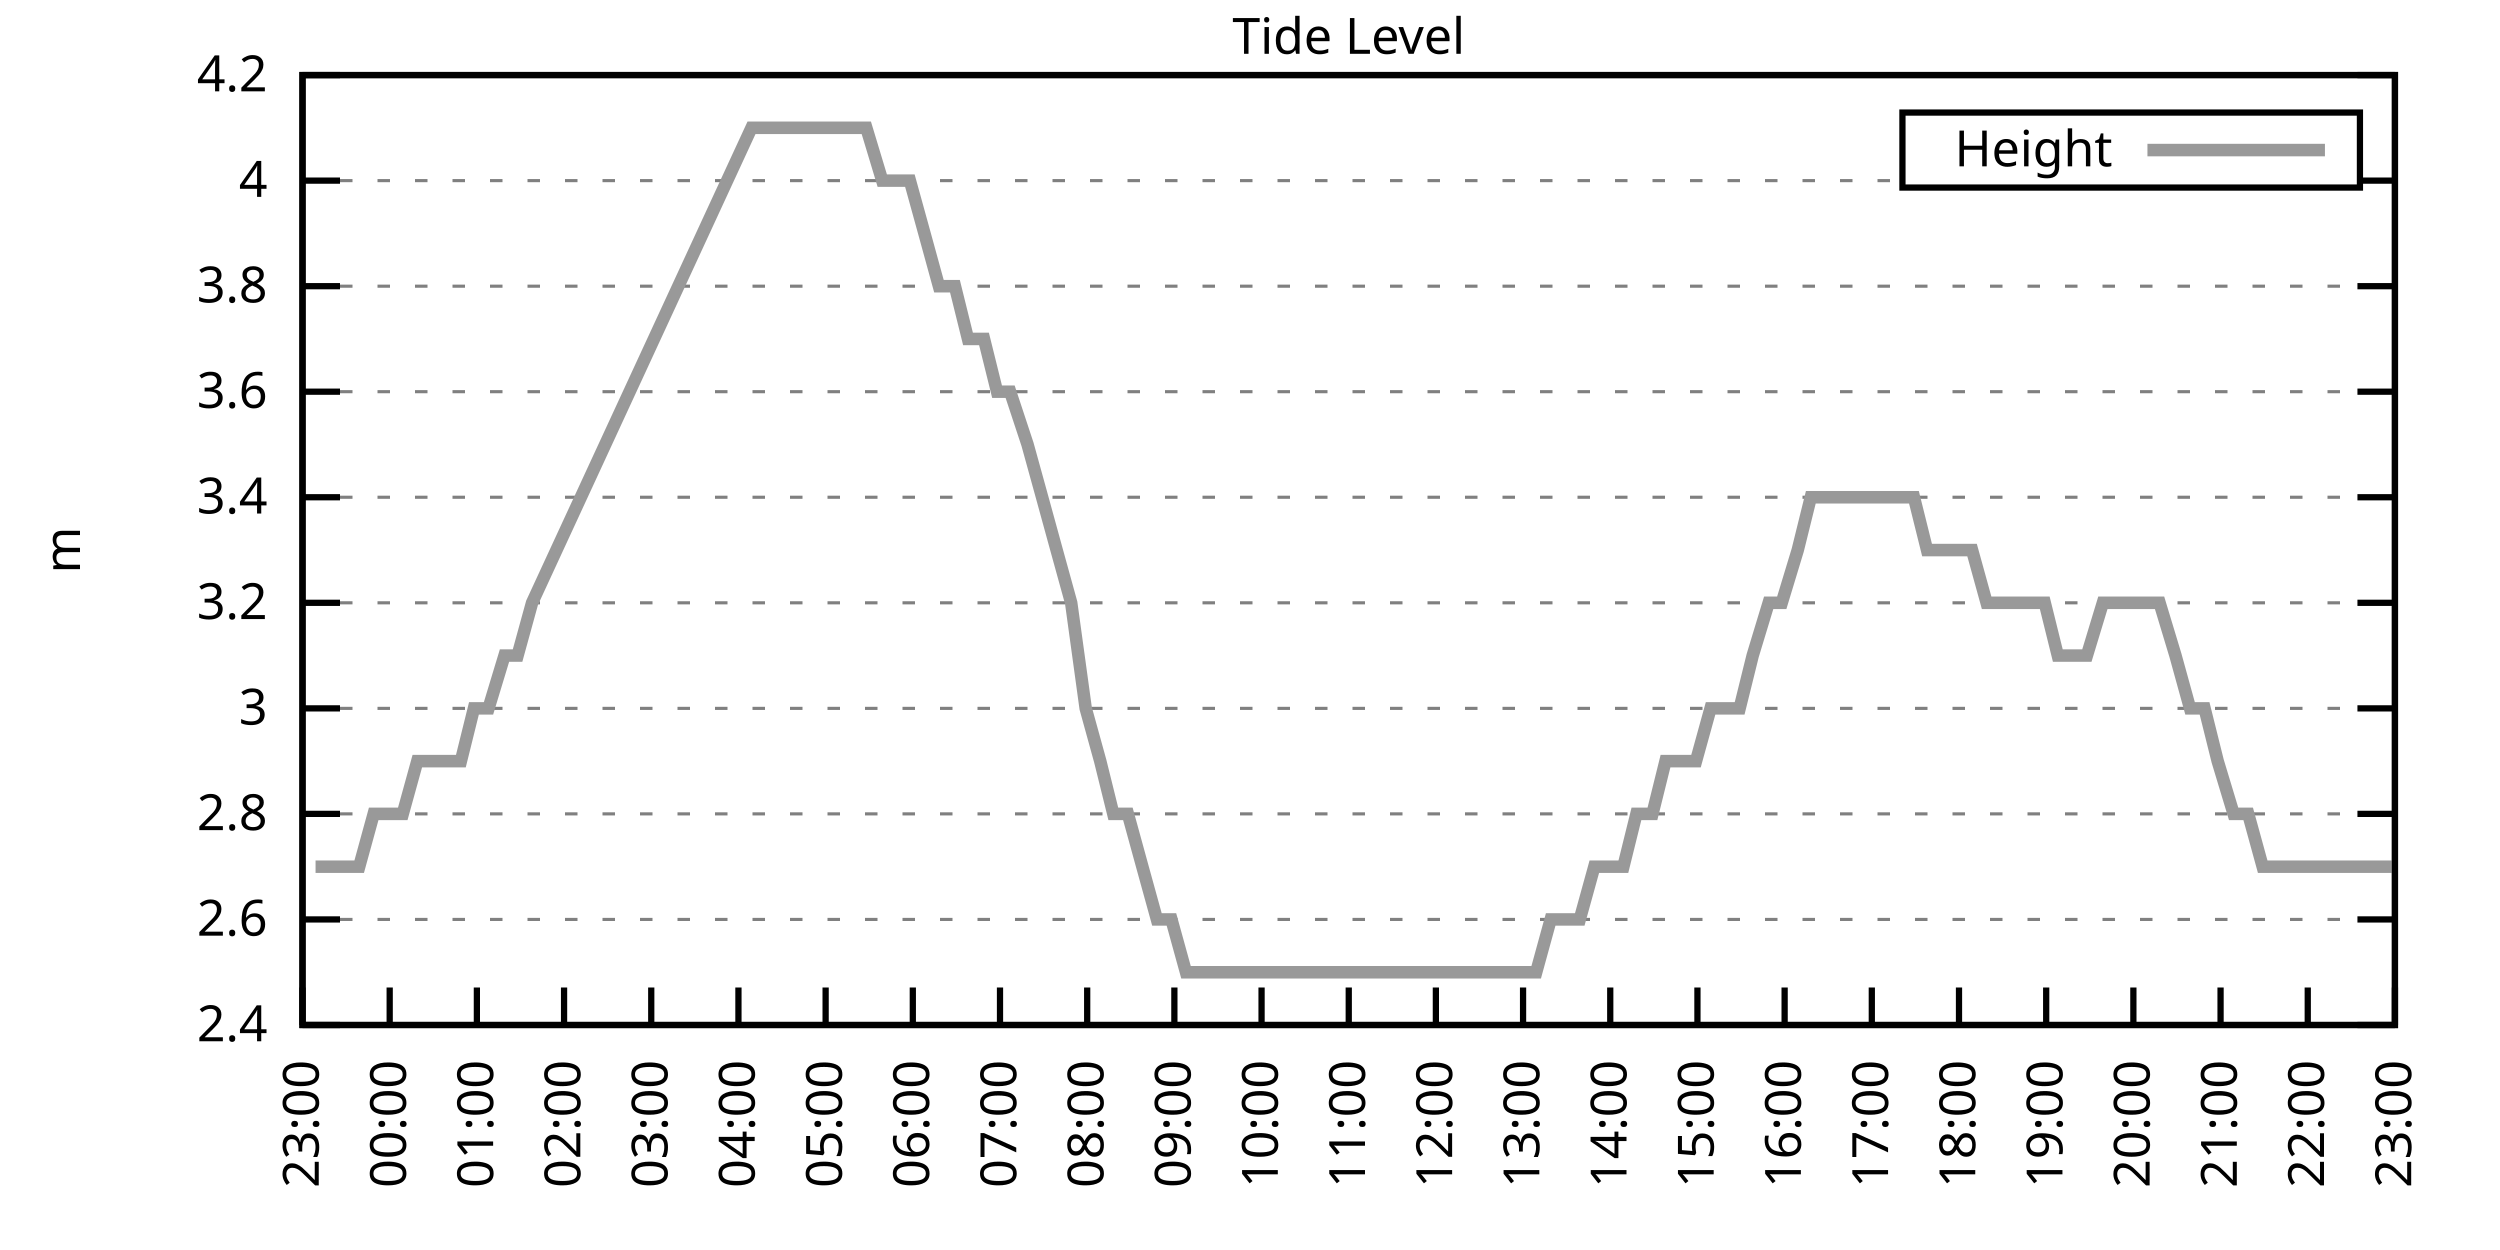
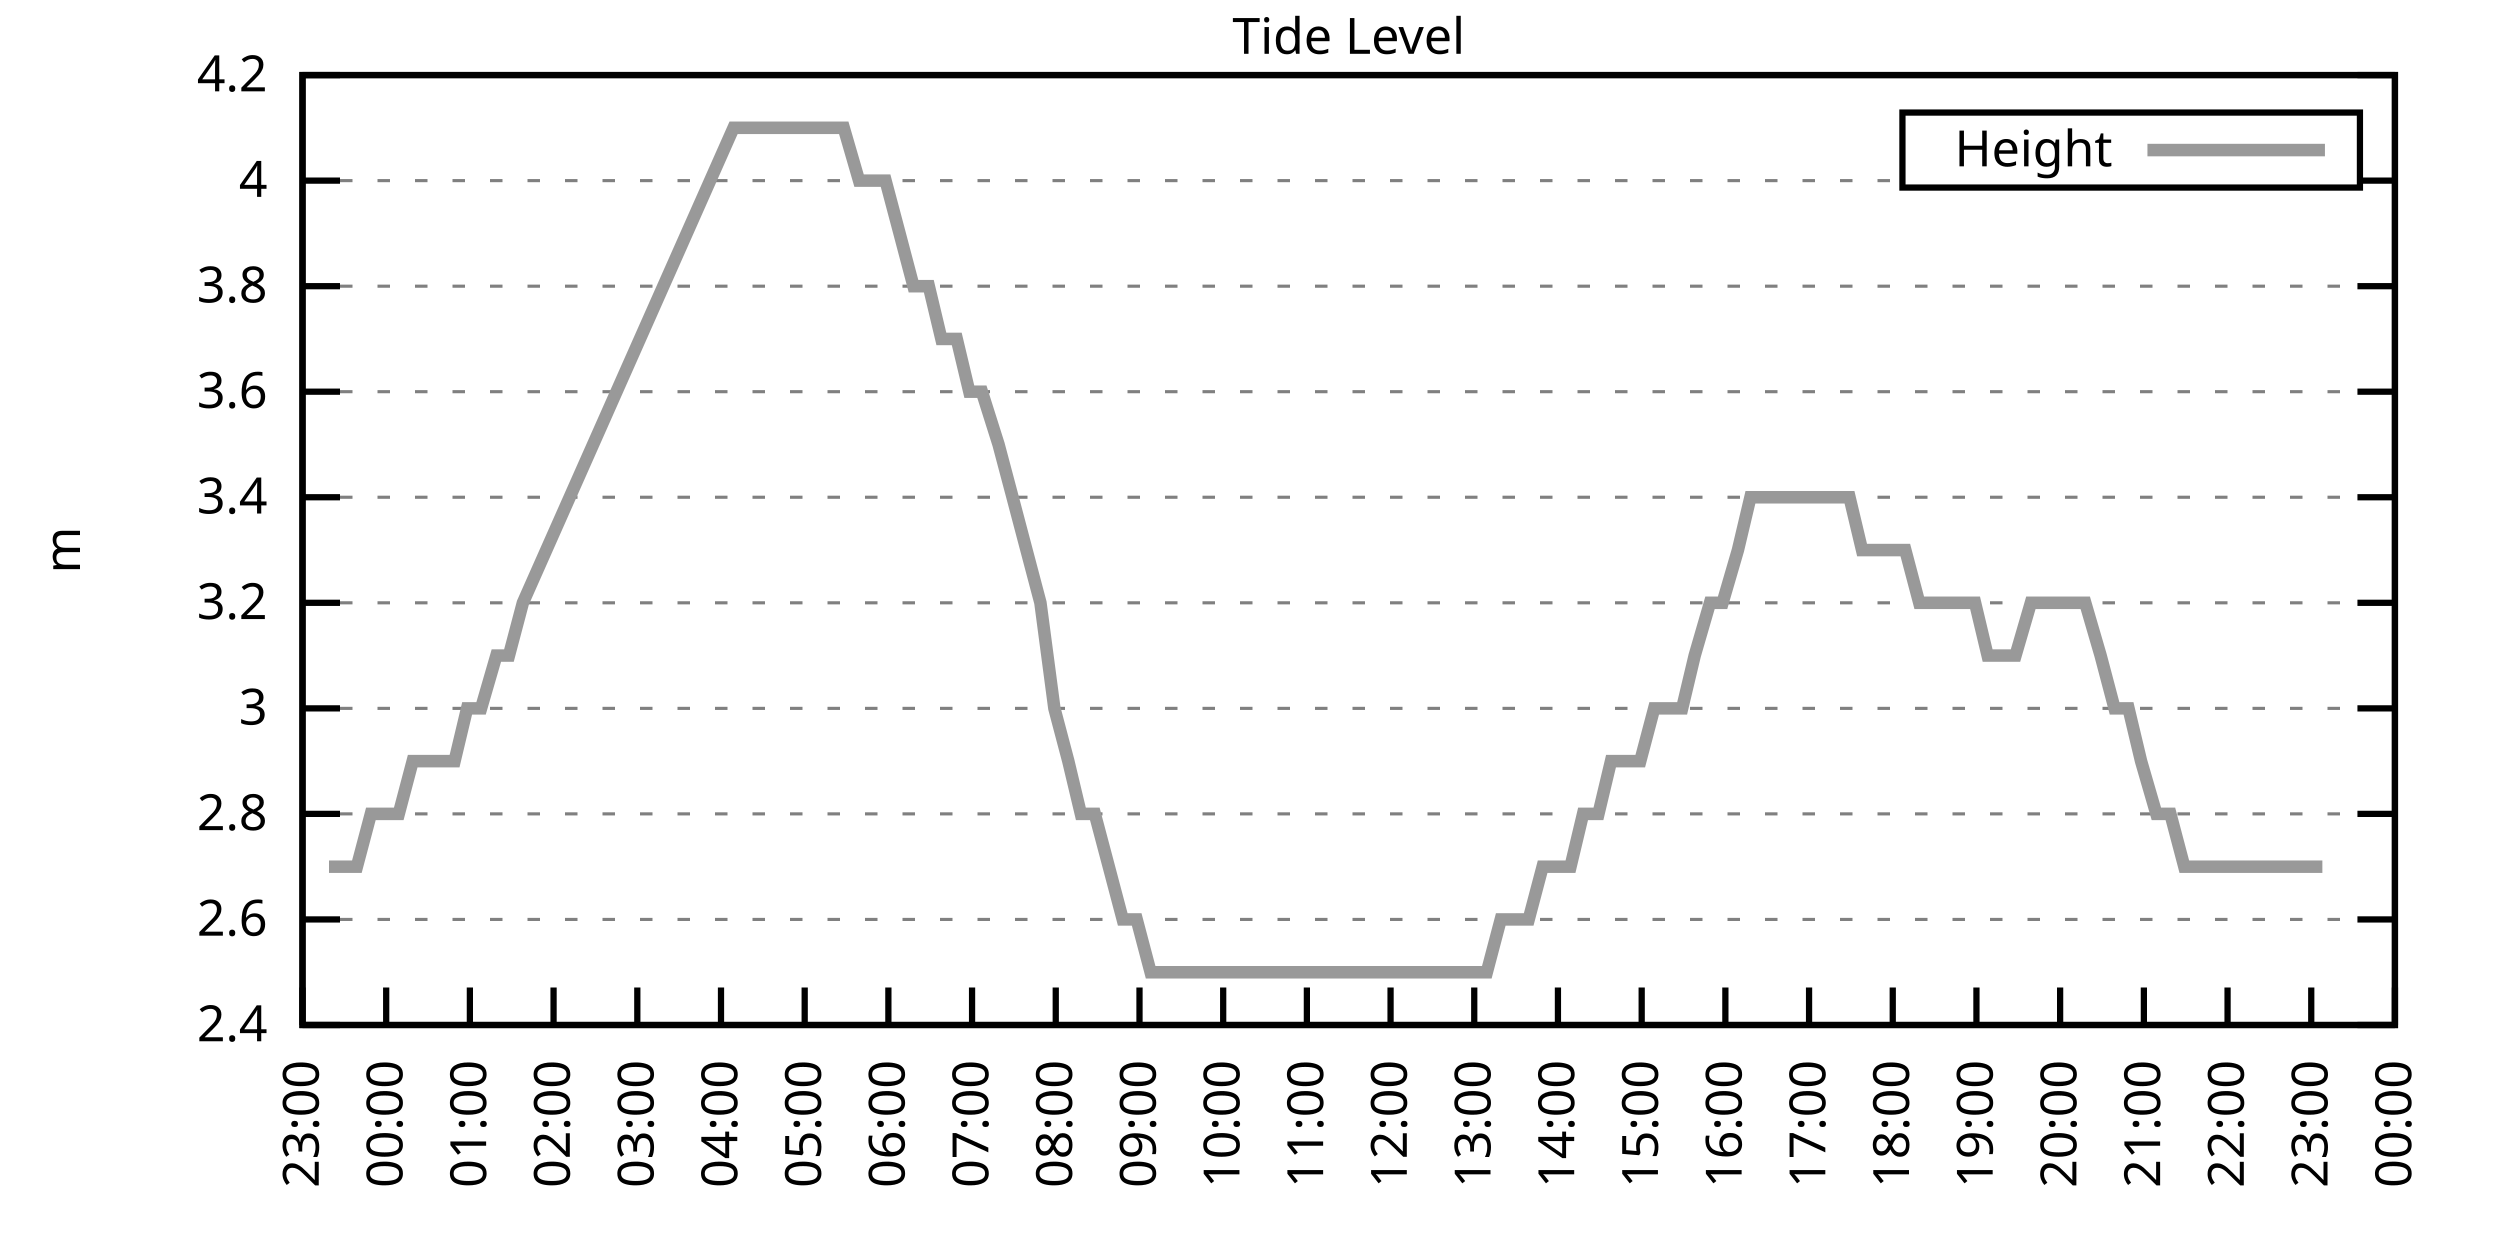
<svg xmlns="http://www.w3.org/2000/svg" xmlns:xlink="http://www.w3.org/1999/xlink" width="400" height="200" viewBox="0 0 400 200">
  <g id="gnuplot_canvas">
    <rect x="0" y="0" width="400" height="200" fill="none" />
    <defs>
      <circle id="gpDot" r="0.5" stroke-width="0.5" stroke="currentColor" />
      <path id="gpPt0" stroke-width="0.333" stroke="currentColor" d="M-1,0 h2 M0,-1 v2" />
      <path id="gpPt1" stroke-width="0.333" stroke="currentColor" d="M-1,-1 L1,1 M1,-1 L-1,1" />
      <path id="gpPt2" stroke-width="0.333" stroke="currentColor" d="M-1,0 L1,0 M0,-1 L0,1 M-1,-1 L1,1 M-1,1 L1,-1" />
      <rect id="gpPt3" stroke-width="0.333" stroke="currentColor" x="-1" y="-1" width="2" height="2" />
      <rect id="gpPt4" stroke-width="0.333" stroke="currentColor" fill="currentColor" x="-1" y="-1" width="2" height="2" />
      <circle id="gpPt5" stroke-width="0.333" stroke="currentColor" cx="0" cy="0" r="1" />
      <use xlink:href="#gpPt5" id="gpPt6" fill="currentColor" stroke="none" />
      <path id="gpPt7" stroke-width="0.333" stroke="currentColor" d="M0,-1.33 L-1.33,0.67 L1.33,0.67 z" />
      <use xlink:href="#gpPt7" id="gpPt8" fill="currentColor" stroke="none" />
      <use xlink:href="#gpPt7" id="gpPt9" stroke="currentColor" transform="rotate(180)" />
      <use xlink:href="#gpPt9" id="gpPt10" fill="currentColor" stroke="none" />
      <use xlink:href="#gpPt3" id="gpPt11" stroke="currentColor" transform="rotate(45)" />
      <use xlink:href="#gpPt11" id="gpPt12" fill="currentColor" stroke="none" />
      <path id="gpPt13" stroke-width="0.333" stroke="currentColor" d="M0,1.330 L1.265,0.411 L0.782,-1.067 L-0.782,-1.076 L-1.265,0.411 z" />
      <use xlink:href="#gpPt13" id="gpPt14" fill="currentColor" stroke="none" />
      <filter id="textbox" filterUnits="objectBoundingBox" x="0" y="0" height="1" width="1">
        <feFlood flood-color="white" flood-opacity="1" result="bgnd" />
        <feComposite in="SourceGraphic" in2="bgnd" operator="atop" />
      </filter>
      <filter id="greybox" filterUnits="objectBoundingBox" x="0" y="0" height="1" width="1">
        <feFlood flood-color="lightgrey" flood-opacity="1" result="grey" />
        <feComposite in="SourceGraphic" in2="grey" operator="atop" />
      </filter>
    </defs>
    <g fill="none" color="white" stroke="currentColor" stroke-width="1.00" stroke-linecap="butt" stroke-linejoin="miter">
</g>
    <g fill="none" color="black" stroke="currentColor" stroke-width="1.00" stroke-linecap="butt" stroke-linejoin="miter">
      <g stroke="none" shape-rendering="crispEdges">
        <polygon fill="rgb(255, 255, 255)" points="48.40,164.00 383.18,164.00 383.18,12.02 48.40,12.02 " />
      </g>
    </g>
    <g fill="none" color="black" stroke="currentColor" stroke-width="1.00" stroke-linecap="butt" stroke-linejoin="miter">
</g>
    <g fill="none" color="black" stroke="black" stroke-width="0.50" stroke-linecap="butt" stroke-linejoin="miter">
</g>
    <g fill="none" color="gray" stroke="currentColor" stroke-width="0.50" stroke-linecap="butt" stroke-linejoin="miter">
      <path stroke="gray" stroke-dasharray="2,4" class="gridline" d="M48.40,164.00 L383.19,164.00  " />
    </g>
    <g fill="none" color="gray" stroke="gray" stroke-width="1.00" stroke-linecap="butt" stroke-linejoin="miter">
</g>
    <g fill="none" color="black" stroke="currentColor" stroke-width="1.00" stroke-linecap="butt" stroke-linejoin="miter">
      <path stroke="black" d="M48.40,164.00 L54.40,164.00 M383.19,164.00 L377.19,164.00  " />
      <g transform="translate(42.80,166.60)" stroke="none" fill="black" font-family="Sans" font-size="8.00" text-anchor="end">
        <text>
          <tspan font-family="Sans"> 2.4</tspan>
        </text>
      </g>
    </g>
    <g fill="none" color="black" stroke="currentColor" stroke-width="1.00" stroke-linecap="butt" stroke-linejoin="miter">
</g>
    <g fill="none" color="black" stroke="black" stroke-width="0.50" stroke-linecap="butt" stroke-linejoin="miter">
</g>
    <g fill="none" color="gray" stroke="currentColor" stroke-width="0.50" stroke-linecap="butt" stroke-linejoin="miter">
      <path stroke="gray" stroke-dasharray="2,4" class="gridline" d="M48.40,147.11 L383.19,147.11  " />
    </g>
    <g fill="none" color="gray" stroke="gray" stroke-width="1.00" stroke-linecap="butt" stroke-linejoin="miter">
</g>
    <g fill="none" color="black" stroke="currentColor" stroke-width="1.00" stroke-linecap="butt" stroke-linejoin="miter">
      <path stroke="black" d="M48.40,147.11 L54.40,147.11 M383.19,147.11 L377.19,147.11  " />
      <g transform="translate(42.80,149.71)" stroke="none" fill="black" font-family="Sans" font-size="8.00" text-anchor="end">
        <text>
          <tspan font-family="Sans"> 2.6</tspan>
        </text>
      </g>
    </g>
    <g fill="none" color="black" stroke="currentColor" stroke-width="1.00" stroke-linecap="butt" stroke-linejoin="miter">
</g>
    <g fill="none" color="black" stroke="black" stroke-width="0.50" stroke-linecap="butt" stroke-linejoin="miter">
</g>
    <g fill="none" color="gray" stroke="currentColor" stroke-width="0.50" stroke-linecap="butt" stroke-linejoin="miter">
      <path stroke="gray" stroke-dasharray="2,4" class="gridline" d="M48.40,130.22 L383.19,130.22  " />
    </g>
    <g fill="none" color="gray" stroke="gray" stroke-width="1.00" stroke-linecap="butt" stroke-linejoin="miter">
</g>
    <g fill="none" color="black" stroke="currentColor" stroke-width="1.00" stroke-linecap="butt" stroke-linejoin="miter">
      <path stroke="black" d="M48.40,130.22 L54.40,130.22 M383.19,130.22 L377.19,130.22  " />
      <g transform="translate(42.80,132.82)" stroke="none" fill="black" font-family="Sans" font-size="8.00" text-anchor="end">
        <text>
          <tspan font-family="Sans"> 2.8</tspan>
        </text>
      </g>
    </g>
    <g fill="none" color="black" stroke="currentColor" stroke-width="1.00" stroke-linecap="butt" stroke-linejoin="miter">
</g>
    <g fill="none" color="black" stroke="black" stroke-width="0.50" stroke-linecap="butt" stroke-linejoin="miter">
</g>
    <g fill="none" color="gray" stroke="currentColor" stroke-width="0.50" stroke-linecap="butt" stroke-linejoin="miter">
      <path stroke="gray" stroke-dasharray="2,4" class="gridline" d="M48.40,113.34 L383.19,113.34  " />
    </g>
    <g fill="none" color="gray" stroke="gray" stroke-width="1.00" stroke-linecap="butt" stroke-linejoin="miter">
</g>
    <g fill="none" color="black" stroke="currentColor" stroke-width="1.00" stroke-linecap="butt" stroke-linejoin="miter">
      <path stroke="black" d="M48.40,113.34 L54.40,113.34 M383.19,113.34 L377.19,113.34  " />
      <g transform="translate(42.80,115.94)" stroke="none" fill="black" font-family="Sans" font-size="8.00" text-anchor="end">
        <text>
          <tspan font-family="Sans"> 3</tspan>
        </text>
      </g>
    </g>
    <g fill="none" color="black" stroke="currentColor" stroke-width="1.00" stroke-linecap="butt" stroke-linejoin="miter">
</g>
    <g fill="none" color="black" stroke="black" stroke-width="0.50" stroke-linecap="butt" stroke-linejoin="miter">
</g>
    <g fill="none" color="gray" stroke="currentColor" stroke-width="0.50" stroke-linecap="butt" stroke-linejoin="miter">
      <path stroke="gray" stroke-dasharray="2,4" class="gridline" d="M48.40,96.45 L383.19,96.45  " />
    </g>
    <g fill="none" color="gray" stroke="gray" stroke-width="1.00" stroke-linecap="butt" stroke-linejoin="miter">
</g>
    <g fill="none" color="black" stroke="currentColor" stroke-width="1.00" stroke-linecap="butt" stroke-linejoin="miter">
      <path stroke="black" d="M48.40,96.45 L54.40,96.45 M383.19,96.45 L377.19,96.45  " />
      <g transform="translate(42.80,99.05)" stroke="none" fill="black" font-family="Sans" font-size="8.00" text-anchor="end">
        <text>
          <tspan font-family="Sans"> 3.2</tspan>
        </text>
      </g>
    </g>
    <g fill="none" color="black" stroke="currentColor" stroke-width="1.00" stroke-linecap="butt" stroke-linejoin="miter">
</g>
    <g fill="none" color="black" stroke="black" stroke-width="0.50" stroke-linecap="butt" stroke-linejoin="miter">
</g>
    <g fill="none" color="gray" stroke="currentColor" stroke-width="0.50" stroke-linecap="butt" stroke-linejoin="miter">
      <path stroke="gray" stroke-dasharray="2,4" class="gridline" d="M48.40,79.56 L383.19,79.56  " />
    </g>
    <g fill="none" color="gray" stroke="gray" stroke-width="1.00" stroke-linecap="butt" stroke-linejoin="miter">
</g>
    <g fill="none" color="black" stroke="currentColor" stroke-width="1.00" stroke-linecap="butt" stroke-linejoin="miter">
      <path stroke="black" d="M48.40,79.56 L54.40,79.56 M383.19,79.56 L377.19,79.56  " />
      <g transform="translate(42.80,82.16)" stroke="none" fill="black" font-family="Sans" font-size="8.00" text-anchor="end">
        <text>
          <tspan font-family="Sans"> 3.4</tspan>
        </text>
      </g>
    </g>
    <g fill="none" color="black" stroke="currentColor" stroke-width="1.00" stroke-linecap="butt" stroke-linejoin="miter">
</g>
    <g fill="none" color="black" stroke="black" stroke-width="0.50" stroke-linecap="butt" stroke-linejoin="miter">
</g>
    <g fill="none" color="gray" stroke="currentColor" stroke-width="0.50" stroke-linecap="butt" stroke-linejoin="miter">
      <path stroke="gray" stroke-dasharray="2,4" class="gridline" d="M48.40,62.67 L383.19,62.67  " />
    </g>
    <g fill="none" color="gray" stroke="gray" stroke-width="1.00" stroke-linecap="butt" stroke-linejoin="miter">
</g>
    <g fill="none" color="black" stroke="currentColor" stroke-width="1.00" stroke-linecap="butt" stroke-linejoin="miter">
      <path stroke="black" d="M48.40,62.67 L54.40,62.67 M383.19,62.67 L377.19,62.67  " />
      <g transform="translate(42.80,65.27)" stroke="none" fill="black" font-family="Sans" font-size="8.00" text-anchor="end">
        <text>
          <tspan font-family="Sans"> 3.6</tspan>
        </text>
      </g>
    </g>
    <g fill="none" color="black" stroke="currentColor" stroke-width="1.00" stroke-linecap="butt" stroke-linejoin="miter">
</g>
    <g fill="none" color="black" stroke="black" stroke-width="0.50" stroke-linecap="butt" stroke-linejoin="miter">
</g>
    <g fill="none" color="gray" stroke="currentColor" stroke-width="0.50" stroke-linecap="butt" stroke-linejoin="miter">
      <path stroke="gray" stroke-dasharray="2,4" class="gridline" d="M48.40,45.79 L383.19,45.79  " />
    </g>
    <g fill="none" color="gray" stroke="gray" stroke-width="1.00" stroke-linecap="butt" stroke-linejoin="miter">
</g>
    <g fill="none" color="black" stroke="currentColor" stroke-width="1.00" stroke-linecap="butt" stroke-linejoin="miter">
      <path stroke="black" d="M48.40,45.79 L54.40,45.79 M383.19,45.79 L377.19,45.79  " />
      <g transform="translate(42.80,48.39)" stroke="none" fill="black" font-family="Sans" font-size="8.00" text-anchor="end">
        <text>
          <tspan font-family="Sans"> 3.8</tspan>
        </text>
      </g>
    </g>
    <g fill="none" color="black" stroke="currentColor" stroke-width="1.00" stroke-linecap="butt" stroke-linejoin="miter">
</g>
    <g fill="none" color="black" stroke="black" stroke-width="0.50" stroke-linecap="butt" stroke-linejoin="miter">
</g>
    <g fill="none" color="gray" stroke="currentColor" stroke-width="0.50" stroke-linecap="butt" stroke-linejoin="miter">
      <path stroke="gray" stroke-dasharray="2,4" class="gridline" d="M48.40,28.90 L304.39,28.90 M377.59,28.90 L383.19,28.90  " />
    </g>
    <g fill="none" color="gray" stroke="gray" stroke-width="1.00" stroke-linecap="butt" stroke-linejoin="miter">
</g>
    <g fill="none" color="black" stroke="currentColor" stroke-width="1.00" stroke-linecap="butt" stroke-linejoin="miter">
      <path stroke="black" d="M48.40,28.90 L54.40,28.90 M383.19,28.90 L377.19,28.90  " />
      <g transform="translate(42.80,31.50)" stroke="none" fill="black" font-family="Sans" font-size="8.00" text-anchor="end">
        <text>
          <tspan font-family="Sans"> 4</tspan>
        </text>
      </g>
    </g>
    <g fill="none" color="black" stroke="currentColor" stroke-width="1.00" stroke-linecap="butt" stroke-linejoin="miter">
</g>
    <g fill="none" color="black" stroke="black" stroke-width="0.50" stroke-linecap="butt" stroke-linejoin="miter">
</g>
    <g fill="none" color="gray" stroke="currentColor" stroke-width="0.50" stroke-linecap="butt" stroke-linejoin="miter">
      <path stroke="gray" stroke-dasharray="2,4" class="gridline" d="M48.40,12.01 L383.19,12.01  " />
    </g>
    <g fill="none" color="gray" stroke="gray" stroke-width="1.00" stroke-linecap="butt" stroke-linejoin="miter">
</g>
    <g fill="none" color="black" stroke="currentColor" stroke-width="1.00" stroke-linecap="butt" stroke-linejoin="miter">
      <path stroke="black" d="M48.40,12.01 L54.40,12.01 M383.19,12.01 L377.19,12.01  " />
      <g transform="translate(42.80,14.61)" stroke="none" fill="black" font-family="Sans" font-size="8.00" text-anchor="end">
        <text>
          <tspan font-family="Sans"> 4.2</tspan>
        </text>
      </g>
    </g>
    <g fill="none" color="black" stroke="currentColor" stroke-width="1.00" stroke-linecap="butt" stroke-linejoin="miter">
      <path stroke="black" d="M48.40,164.00 L48.40,158.00  " />
      <g transform="translate(51.00,169.60) rotate(270.00)" stroke="none" fill="black" font-family="Sans" font-size="8.00" text-anchor="end">
        <text>
          <tspan font-family="Sans">23:00</tspan>
        </text>
      </g>
    </g>
    <g fill="none" color="black" stroke="currentColor" stroke-width="1.00" stroke-linecap="butt" stroke-linejoin="miter">
-       <path stroke="black" d="M62.35,164.00 L62.35,158.00  " />
-       <g transform="translate(64.95,169.60) rotate(270.00)" stroke="none" fill="black" font-family="Sans" font-size="8.00" text-anchor="end">
+       <path stroke="black" d="M61.79,164.00 L61.79,158.00  " />
+       <g transform="translate(64.39,169.60) rotate(270.00)" stroke="none" fill="black" font-family="Sans" font-size="8.00" text-anchor="end">
        <text>
          <tspan font-family="Sans">00:00</tspan>
        </text>
      </g>
    </g>
    <g fill="none" color="black" stroke="currentColor" stroke-width="1.00" stroke-linecap="butt" stroke-linejoin="miter">
-       <path stroke="black" d="M76.30,164.00 L76.30,158.00  " />
-       <g transform="translate(78.90,169.60) rotate(270.00)" stroke="none" fill="black" font-family="Sans" font-size="8.00" text-anchor="end">
+       <path stroke="black" d="M75.18,164.00 L75.18,158.00  " />
+       <g transform="translate(77.78,169.60) rotate(270.00)" stroke="none" fill="black" font-family="Sans" font-size="8.00" text-anchor="end">
        <text>
          <tspan font-family="Sans">01:00</tspan>
        </text>
      </g>
    </g>
    <g fill="none" color="black" stroke="currentColor" stroke-width="1.00" stroke-linecap="butt" stroke-linejoin="miter">
-       <path stroke="black" d="M90.25,164.00 L90.25,158.00  " />
-       <g transform="translate(92.85,169.60) rotate(270.00)" stroke="none" fill="black" font-family="Sans" font-size="8.00" text-anchor="end">
+       <path stroke="black" d="M88.57,164.00 L88.57,158.00  " />
+       <g transform="translate(91.17,169.60) rotate(270.00)" stroke="none" fill="black" font-family="Sans" font-size="8.00" text-anchor="end">
        <text>
          <tspan font-family="Sans">02:00</tspan>
        </text>
      </g>
    </g>
    <g fill="none" color="black" stroke="currentColor" stroke-width="1.00" stroke-linecap="butt" stroke-linejoin="miter">
-       <path stroke="black" d="M104.20,164.00 L104.20,158.00  " />
-       <g transform="translate(106.80,169.60) rotate(270.00)" stroke="none" fill="black" font-family="Sans" font-size="8.00" text-anchor="end">
+       <path stroke="black" d="M101.97,164.00 L101.97,158.00  " />
+       <g transform="translate(104.57,169.60) rotate(270.00)" stroke="none" fill="black" font-family="Sans" font-size="8.00" text-anchor="end">
        <text>
          <tspan font-family="Sans">03:00</tspan>
        </text>
      </g>
    </g>
    <g fill="none" color="black" stroke="currentColor" stroke-width="1.00" stroke-linecap="butt" stroke-linejoin="miter">
-       <path stroke="black" d="M118.15,164.00 L118.15,158.00  " />
-       <g transform="translate(120.75,169.60) rotate(270.00)" stroke="none" fill="black" font-family="Sans" font-size="8.00" text-anchor="end">
+       <path stroke="black" d="M115.36,164.00 L115.36,158.00  " />
+       <g transform="translate(117.96,169.60) rotate(270.00)" stroke="none" fill="black" font-family="Sans" font-size="8.00" text-anchor="end">
        <text>
          <tspan font-family="Sans">04:00</tspan>
        </text>
      </g>
    </g>
    <g fill="none" color="black" stroke="currentColor" stroke-width="1.00" stroke-linecap="butt" stroke-linejoin="miter">
-       <path stroke="black" d="M132.10,164.00 L132.10,158.00  " />
-       <g transform="translate(134.70,169.60) rotate(270.00)" stroke="none" fill="black" font-family="Sans" font-size="8.00" text-anchor="end">
+       <path stroke="black" d="M128.75,164.00 L128.75,158.00  " />
+       <g transform="translate(131.35,169.60) rotate(270.00)" stroke="none" fill="black" font-family="Sans" font-size="8.00" text-anchor="end">
        <text>
          <tspan font-family="Sans">05:00</tspan>
        </text>
      </g>
    </g>
    <g fill="none" color="black" stroke="currentColor" stroke-width="1.00" stroke-linecap="butt" stroke-linejoin="miter">
-       <path stroke="black" d="M146.05,164.00 L146.05,158.00  " />
-       <g transform="translate(148.65,169.60) rotate(270.00)" stroke="none" fill="black" font-family="Sans" font-size="8.00" text-anchor="end">
+       <path stroke="black" d="M142.14,164.00 L142.14,158.00  " />
+       <g transform="translate(144.74,169.60) rotate(270.00)" stroke="none" fill="black" font-family="Sans" font-size="8.00" text-anchor="end">
        <text>
          <tspan font-family="Sans">06:00</tspan>
        </text>
      </g>
    </g>
    <g fill="none" color="black" stroke="currentColor" stroke-width="1.00" stroke-linecap="butt" stroke-linejoin="miter">
-       <path stroke="black" d="M160.00,164.00 L160.00,158.00  " />
-       <g transform="translate(162.60,169.60) rotate(270.00)" stroke="none" fill="black" font-family="Sans" font-size="8.00" text-anchor="end">
+       <path stroke="black" d="M155.53,164.00 L155.53,158.00  " />
+       <g transform="translate(158.13,169.60) rotate(270.00)" stroke="none" fill="black" font-family="Sans" font-size="8.00" text-anchor="end">
        <text>
          <tspan font-family="Sans">07:00</tspan>
        </text>
      </g>
    </g>
    <g fill="none" color="black" stroke="currentColor" stroke-width="1.00" stroke-linecap="butt" stroke-linejoin="miter">
-       <path stroke="black" d="M173.95,164.00 L173.95,158.00  " />
-       <g transform="translate(176.55,169.60) rotate(270.00)" stroke="none" fill="black" font-family="Sans" font-size="8.00" text-anchor="end">
+       <path stroke="black" d="M168.92,164.00 L168.92,158.00  " />
+       <g transform="translate(171.52,169.60) rotate(270.00)" stroke="none" fill="black" font-family="Sans" font-size="8.00" text-anchor="end">
        <text>
          <tspan font-family="Sans">08:00</tspan>
        </text>
      </g>
    </g>
    <g fill="none" color="black" stroke="currentColor" stroke-width="1.00" stroke-linecap="butt" stroke-linejoin="miter">
-       <path stroke="black" d="M187.90,164.00 L187.90,158.00  " />
-       <g transform="translate(190.50,169.60) rotate(270.00)" stroke="none" fill="black" font-family="Sans" font-size="8.00" text-anchor="end">
+       <path stroke="black" d="M182.32,164.00 L182.32,158.00  " />
+       <g transform="translate(184.92,169.60) rotate(270.00)" stroke="none" fill="black" font-family="Sans" font-size="8.00" text-anchor="end">
        <text>
          <tspan font-family="Sans">09:00</tspan>
        </text>
      </g>
    </g>
    <g fill="none" color="black" stroke="currentColor" stroke-width="1.00" stroke-linecap="butt" stroke-linejoin="miter">
-       <path stroke="black" d="M201.85,164.00 L201.85,158.00  " />
-       <g transform="translate(204.45,169.60) rotate(270.00)" stroke="none" fill="black" font-family="Sans" font-size="8.00" text-anchor="end">
+       <path stroke="black" d="M195.71,164.00 L195.71,158.00  " />
+       <g transform="translate(198.31,169.60) rotate(270.00)" stroke="none" fill="black" font-family="Sans" font-size="8.00" text-anchor="end">
        <text>
          <tspan font-family="Sans">10:00</tspan>
        </text>
      </g>
    </g>
    <g fill="none" color="black" stroke="currentColor" stroke-width="1.00" stroke-linecap="butt" stroke-linejoin="miter">
-       <path stroke="black" d="M215.80,164.00 L215.80,158.00  " />
-       <g transform="translate(218.40,169.60) rotate(270.00)" stroke="none" fill="black" font-family="Sans" font-size="8.00" text-anchor="end">
+       <path stroke="black" d="M209.10,164.00 L209.10,158.00  " />
+       <g transform="translate(211.70,169.60) rotate(270.00)" stroke="none" fill="black" font-family="Sans" font-size="8.00" text-anchor="end">
        <text>
          <tspan font-family="Sans">11:00</tspan>
        </text>
      </g>
    </g>
    <g fill="none" color="black" stroke="currentColor" stroke-width="1.00" stroke-linecap="butt" stroke-linejoin="miter">
-       <path stroke="black" d="M229.74,164.00 L229.74,158.00  " />
-       <g transform="translate(232.34,169.60) rotate(270.00)" stroke="none" fill="black" font-family="Sans" font-size="8.00" text-anchor="end">
+       <path stroke="black" d="M222.49,164.00 L222.49,158.00  " />
+       <g transform="translate(225.09,169.60) rotate(270.00)" stroke="none" fill="black" font-family="Sans" font-size="8.00" text-anchor="end">
        <text>
          <tspan font-family="Sans">12:00</tspan>
        </text>
      </g>
    </g>
    <g fill="none" color="black" stroke="currentColor" stroke-width="1.00" stroke-linecap="butt" stroke-linejoin="miter">
-       <path stroke="black" d="M243.69,164.00 L243.69,158.00  " />
-       <g transform="translate(246.29,169.60) rotate(270.00)" stroke="none" fill="black" font-family="Sans" font-size="8.00" text-anchor="end">
+       <path stroke="black" d="M235.88,164.00 L235.88,158.00  " />
+       <g transform="translate(238.48,169.60) rotate(270.00)" stroke="none" fill="black" font-family="Sans" font-size="8.00" text-anchor="end">
        <text>
          <tspan font-family="Sans">13:00</tspan>
        </text>
      </g>
    </g>
    <g fill="none" color="black" stroke="currentColor" stroke-width="1.00" stroke-linecap="butt" stroke-linejoin="miter">
-       <path stroke="black" d="M257.64,164.00 L257.64,158.00  " />
-       <g transform="translate(260.24,169.60) rotate(270.00)" stroke="none" fill="black" font-family="Sans" font-size="8.00" text-anchor="end">
+       <path stroke="black" d="M249.27,164.00 L249.27,158.00  " />
+       <g transform="translate(251.87,169.60) rotate(270.00)" stroke="none" fill="black" font-family="Sans" font-size="8.00" text-anchor="end">
        <text>
          <tspan font-family="Sans">14:00</tspan>
        </text>
      </g>
    </g>
    <g fill="none" color="black" stroke="currentColor" stroke-width="1.00" stroke-linecap="butt" stroke-linejoin="miter">
-       <path stroke="black" d="M271.59,164.00 L271.59,158.00  " />
-       <g transform="translate(274.19,169.60) rotate(270.00)" stroke="none" fill="black" font-family="Sans" font-size="8.00" text-anchor="end">
+       <path stroke="black" d="M262.67,164.00 L262.67,158.00  " />
+       <g transform="translate(265.27,169.60) rotate(270.00)" stroke="none" fill="black" font-family="Sans" font-size="8.00" text-anchor="end">
        <text>
          <tspan font-family="Sans">15:00</tspan>
        </text>
      </g>
    </g>
    <g fill="none" color="black" stroke="currentColor" stroke-width="1.00" stroke-linecap="butt" stroke-linejoin="miter">
-       <path stroke="black" d="M285.54,164.00 L285.54,158.00  " />
-       <g transform="translate(288.14,169.60) rotate(270.00)" stroke="none" fill="black" font-family="Sans" font-size="8.00" text-anchor="end">
+       <path stroke="black" d="M276.06,164.00 L276.06,158.00  " />
+       <g transform="translate(278.66,169.60) rotate(270.00)" stroke="none" fill="black" font-family="Sans" font-size="8.00" text-anchor="end">
        <text>
          <tspan font-family="Sans">16:00</tspan>
        </text>
      </g>
    </g>
    <g fill="none" color="black" stroke="currentColor" stroke-width="1.00" stroke-linecap="butt" stroke-linejoin="miter">
-       <path stroke="black" d="M299.49,164.00 L299.49,158.00  " />
-       <g transform="translate(302.09,169.60) rotate(270.00)" stroke="none" fill="black" font-family="Sans" font-size="8.00" text-anchor="end">
+       <path stroke="black" d="M289.45,164.00 L289.45,158.00  " />
+       <g transform="translate(292.05,169.60) rotate(270.00)" stroke="none" fill="black" font-family="Sans" font-size="8.00" text-anchor="end">
        <text>
          <tspan font-family="Sans">17:00</tspan>
        </text>
      </g>
    </g>
    <g fill="none" color="black" stroke="currentColor" stroke-width="1.00" stroke-linecap="butt" stroke-linejoin="miter">
-       <path stroke="black" d="M313.44,164.00 L313.44,158.00  " />
-       <g transform="translate(316.04,169.60) rotate(270.00)" stroke="none" fill="black" font-family="Sans" font-size="8.00" text-anchor="end">
+       <path stroke="black" d="M302.84,164.00 L302.84,158.00  " />
+       <g transform="translate(305.44,169.60) rotate(270.00)" stroke="none" fill="black" font-family="Sans" font-size="8.00" text-anchor="end">
        <text>
          <tspan font-family="Sans">18:00</tspan>
        </text>
      </g>
    </g>
    <g fill="none" color="black" stroke="currentColor" stroke-width="1.00" stroke-linecap="butt" stroke-linejoin="miter">
-       <path stroke="black" d="M327.39,164.00 L327.39,158.00  " />
-       <g transform="translate(329.99,169.60) rotate(270.00)" stroke="none" fill="black" font-family="Sans" font-size="8.00" text-anchor="end">
+       <path stroke="black" d="M316.23,164.00 L316.23,158.00  " />
+       <g transform="translate(318.83,169.60) rotate(270.00)" stroke="none" fill="black" font-family="Sans" font-size="8.00" text-anchor="end">
        <text>
          <tspan font-family="Sans">19:00</tspan>
        </text>
      </g>
    </g>
    <g fill="none" color="black" stroke="currentColor" stroke-width="1.00" stroke-linecap="butt" stroke-linejoin="miter">
-       <path stroke="black" d="M341.34,164.00 L341.34,158.00  " />
-       <g transform="translate(343.94,169.60) rotate(270.00)" stroke="none" fill="black" font-family="Sans" font-size="8.00" text-anchor="end">
+       <path stroke="black" d="M329.62,164.00 L329.62,158.00  " />
+       <g transform="translate(332.22,169.60) rotate(270.00)" stroke="none" fill="black" font-family="Sans" font-size="8.00" text-anchor="end">
        <text>
          <tspan font-family="Sans">20:00</tspan>
        </text>
      </g>
    </g>
    <g fill="none" color="black" stroke="currentColor" stroke-width="1.00" stroke-linecap="butt" stroke-linejoin="miter">
-       <path stroke="black" d="M355.29,164.00 L355.29,158.00  " />
-       <g transform="translate(357.89,169.60) rotate(270.00)" stroke="none" fill="black" font-family="Sans" font-size="8.00" text-anchor="end">
+       <path stroke="black" d="M343.02,164.00 L343.02,158.00  " />
+       <g transform="translate(345.62,169.60) rotate(270.00)" stroke="none" fill="black" font-family="Sans" font-size="8.00" text-anchor="end">
        <text>
          <tspan font-family="Sans">21:00</tspan>
        </text>
      </g>
    </g>
    <g fill="none" color="black" stroke="currentColor" stroke-width="1.00" stroke-linecap="butt" stroke-linejoin="miter">
-       <path stroke="black" d="M369.24,164.00 L369.24,158.00  " />
-       <g transform="translate(371.84,169.60) rotate(270.00)" stroke="none" fill="black" font-family="Sans" font-size="8.00" text-anchor="end">
+       <path stroke="black" d="M356.41,164.00 L356.41,158.00  " />
+       <g transform="translate(359.01,169.60) rotate(270.00)" stroke="none" fill="black" font-family="Sans" font-size="8.00" text-anchor="end">
        <text>
          <tspan font-family="Sans">22:00</tspan>
+         </text>
+       </g>
+     </g>
+     <g fill="none" color="black" stroke="currentColor" stroke-width="1.00" stroke-linecap="butt" stroke-linejoin="miter">
+       <path stroke="black" d="M369.80,164.00 L369.80,158.00  " />
+       <g transform="translate(372.40,169.60) rotate(270.00)" stroke="none" fill="black" font-family="Sans" font-size="8.00" text-anchor="end">
+         <text>
+           <tspan font-family="Sans">23:00</tspan>
        </text>
      </g>
    </g>
    <g fill="none" color="black" stroke="currentColor" stroke-width="1.00" stroke-linecap="butt" stroke-linejoin="miter">
      <path stroke="black" d="M383.19,164.00 L383.19,158.00  " />
      <g transform="translate(385.79,169.60) rotate(270.00)" stroke="none" fill="black" font-family="Sans" font-size="8.00" text-anchor="end">
        <text>
-           <tspan font-family="Sans">23:00</tspan>
+           <tspan font-family="Sans">00:00</tspan>
        </text>
      </g>
    </g>
    <g fill="none" color="black" stroke="currentColor" stroke-width="1.00" stroke-linecap="butt" stroke-linejoin="miter">
</g>
    <g fill="none" color="black" stroke="currentColor" stroke-width="1.00" stroke-linecap="butt" stroke-linejoin="miter">
      <path stroke="black" d="M48.40,12.01 L48.40,164.00 L383.19,164.00 L383.19,12.01 L48.40,12.01 Z  " />
    </g>
    <g fill="none" color="black" stroke="currentColor" stroke-width="1.00" stroke-linecap="butt" stroke-linejoin="miter">
</g>
    <g fill="none" color="black" stroke="currentColor" stroke-width="1.00" stroke-linecap="butt" stroke-linejoin="miter">
      <path stroke="black" d="M304.39,30.01 L304.39,18.01 L377.59,18.01 L377.59,30.01 L304.39,30.01 Z  " />
    </g>
    <g id="Tide_level_plot_1">
      <g fill="none" color="white" stroke="black" stroke-width="2.00" stroke-linecap="butt" stroke-linejoin="miter">
</g>
      <g fill="none" color="black" stroke="currentColor" stroke-width="2.00" stroke-linecap="butt" stroke-linejoin="miter">
        <g transform="translate(337.99,26.61)" stroke="none" fill="black" font-family="Sans" font-size="8.00" text-anchor="end">
          <text>
            <tspan font-family="Sans">Height</tspan>
          </text>
        </g>
      </g>
      <g fill="none" color="black" stroke="currentColor" stroke-width="2.00" stroke-linecap="butt" stroke-linejoin="miter">
-         <path stroke="rgb(153, 153, 153)" d="M343.59,24.01 L371.99,24.01 M50.49,138.67 L52.82,138.67 L55.14,138.67 L57.47,138.67 L59.79,130.22 L62.12,130.22   L64.44,130.22 L66.77,121.78 L68.86,121.78 L71.42,121.78 L73.74,121.78 L75.83,113.34 L78.16,113.34 L80.72,104.89   L82.81,104.89 L85.13,96.45 L120.24,20.45 L122.57,20.45 L124.89,20.45 L127.22,20.45 L129.54,20.45 L131.87,20.45   L133.96,20.45 L136.28,20.45 L138.61,20.45 L141.16,28.90 L143.26,28.90 L145.58,28.90 L147.91,37.34 L150.23,45.79   L152.79,45.79 L154.88,54.23 L157.44,54.23 L159.53,62.67 L161.62,62.67 L164.41,71.12 L166.74,79.56 L169.06,88.01   L171.39,96.45 L173.71,113.34 L176.04,121.78 L178.13,130.22 L180.46,130.22 L182.78,138.67 L185.11,147.11 L187.43,147.11   L189.76,155.56 L192.31,155.56 L194.41,155.56 L196.73,155.56 L199.29,155.56 L201.61,155.56 L203.71,155.56 L206.26,155.56   L208.59,155.56 L210.91,155.56 L213.01,155.56 L215.33,155.56 L217.65,155.56 L220.21,155.56 L222.54,155.56 L224.63,155.56   L226.95,155.56 L229.51,155.56 L231.84,155.56 L234.16,155.56 L236.25,155.56 L238.81,155.56 L240.90,155.56 L243.23,155.56   L245.79,155.56 L248.11,147.11 L250.20,147.11 L252.76,147.11 L255.09,138.67 L257.18,138.67 L259.74,138.67 L261.83,130.22   L264.39,130.22 L266.48,121.78 L268.80,121.78 L271.36,121.78 L273.69,113.34 L275.78,113.34 L278.34,113.34 L280.43,104.89   L282.99,96.45 L285.08,96.45 L287.64,88.01 L289.73,79.56 L292.29,79.56 L294.61,79.56 L296.70,79.56 L299.26,79.56   L301.35,79.56 L303.91,79.56 L306.23,79.56 L308.33,88.01 L310.88,88.01 L313.21,88.01 L315.53,88.01 L317.86,96.45   L320.18,96.45 L322.28,96.45 L324.83,96.45 L327.16,96.45 L329.25,104.89 L331.58,104.89 L333.90,104.89 L336.46,96.45   L338.55,96.45 L341.11,96.45 L343.43,96.45 L345.53,96.45 L348.08,104.89 L350.41,113.34 L352.73,113.34 L354.83,121.78   L357.38,130.22 L359.71,130.22 L362.03,138.67 L364.36,138.67 L366.45,138.67 L369.01,138.67 L371.33,138.67 L373.66,138.67   L375.75,138.67 L378.31,138.67 L380.63,138.67 L382.96,138.67  " />
+         <path stroke="rgb(153, 153, 153)" d="M343.59,24.01 L371.99,24.01 M52.64,138.67 L54.87,138.67 L57.10,138.67 L59.34,130.22 L61.57,130.22 L63.80,130.22   L66.03,121.78 L68.04,121.78 L70.50,121.78 L72.73,121.78 L74.74,113.34 L76.97,113.34 L79.42,104.89 L81.43,104.89   L83.66,96.45 L117.37,20.45 L119.60,20.45 L121.83,20.45 L124.06,20.45 L126.29,20.45 L128.53,20.45 L130.54,20.45   L132.77,20.45 L135.00,20.45 L137.45,28.90 L139.46,28.90 L141.69,28.90 L143.93,37.34 L146.16,45.79 L148.61,45.79   L150.62,54.23 L153.08,54.23 L155.09,62.67 L157.10,62.67 L159.77,71.12 L162.01,79.56 L164.24,88.01 L166.47,96.45   L168.70,113.34 L170.93,121.78 L172.94,130.22 L175.17,130.22 L177.41,138.67 L179.64,147.11 L181.87,147.11 L184.10,155.56   L186.56,155.56 L188.57,155.56 L190.80,155.56 L193.25,155.56 L195.48,155.56 L197.49,155.56 L199.95,155.56 L202.18,155.56   L204.41,155.56 L206.42,155.56 L208.65,155.56 L210.88,155.56 L213.34,155.56 L215.57,155.56 L217.58,155.56 L219.81,155.56   L222.27,155.56 L224.50,155.56 L226.73,155.56 L228.74,155.56 L231.20,155.56 L233.20,155.56 L235.44,155.56 L237.89,155.56   L240.12,147.11 L242.13,147.11 L244.59,147.11 L246.82,138.67 L248.83,138.67 L251.28,138.67 L253.29,130.22 L255.75,130.22   L257.76,121.78 L259.99,121.78 L262.44,121.78 L264.67,113.34 L266.68,113.34 L269.14,113.34 L271.15,104.89 L273.60,96.45   L275.61,96.45 L278.07,88.01 L280.07,79.56 L282.53,79.56 L284.76,79.56 L286.77,79.56 L289.23,79.56 L291.23,79.56   L293.69,79.56 L295.92,79.56 L297.93,88.01 L300.39,88.01 L302.62,88.01 L304.85,88.01 L307.08,96.45 L309.31,96.45   L311.32,96.45 L313.78,96.45 L316.01,96.45 L318.02,104.89 L320.25,104.89 L322.48,104.89 L324.94,96.45 L326.95,96.45   L329.40,96.45 L331.63,96.45 L333.64,96.45 L336.10,104.89 L338.33,113.34 L340.56,113.34 L342.57,121.78 L345.02,130.22   L347.26,130.22 L349.49,138.67 L351.72,138.67 L353.73,138.67 L356.18,138.67 L358.42,138.67 L360.65,138.67 L362.66,138.67   L365.11,138.67 L367.34,138.67 L369.58,138.67 L371.58,138.67  " />
      </g>
    </g>
    <g fill="none" color="black" stroke="currentColor" stroke-width="2.00" stroke-linecap="butt" stroke-linejoin="miter">
</g>
    <g fill="none" color="black" stroke="black" stroke-width="1.00" stroke-linecap="butt" stroke-linejoin="miter">
</g>
    <g fill="none" color="black" stroke="currentColor" stroke-width="1.00" stroke-linecap="butt" stroke-linejoin="miter">
      <path stroke="black" d="M48.40,12.01 L48.40,164.00 L383.19,164.00 L383.19,12.01 L48.40,12.01 Z  " />
      <g transform="translate(12.80,88.01) rotate(270.00)" stroke="none" fill="black" font-family="Sans" font-size="8.00" text-anchor="middle">
        <text>
          <tspan font-family="Sans">m</tspan>
        </text>
      </g>
    </g>
    <g fill="none" color="black" stroke="currentColor" stroke-width="1.00" stroke-linecap="butt" stroke-linejoin="miter">
</g>
    <g fill="none" color="black" stroke="currentColor" stroke-width="1.00" stroke-linecap="butt" stroke-linejoin="miter">
      <g transform="translate(215.79,8.61)" stroke="none" fill="black" font-family="Sans" font-size="8.00" text-anchor="middle">
        <text>
          <tspan font-family="Sans">Tide Level</tspan>
        </text>
      </g>
    </g>
    <g fill="none" color="black" stroke="currentColor" stroke-width="1.00" stroke-linecap="butt" stroke-linejoin="miter">
</g>
  </g>
</svg>
